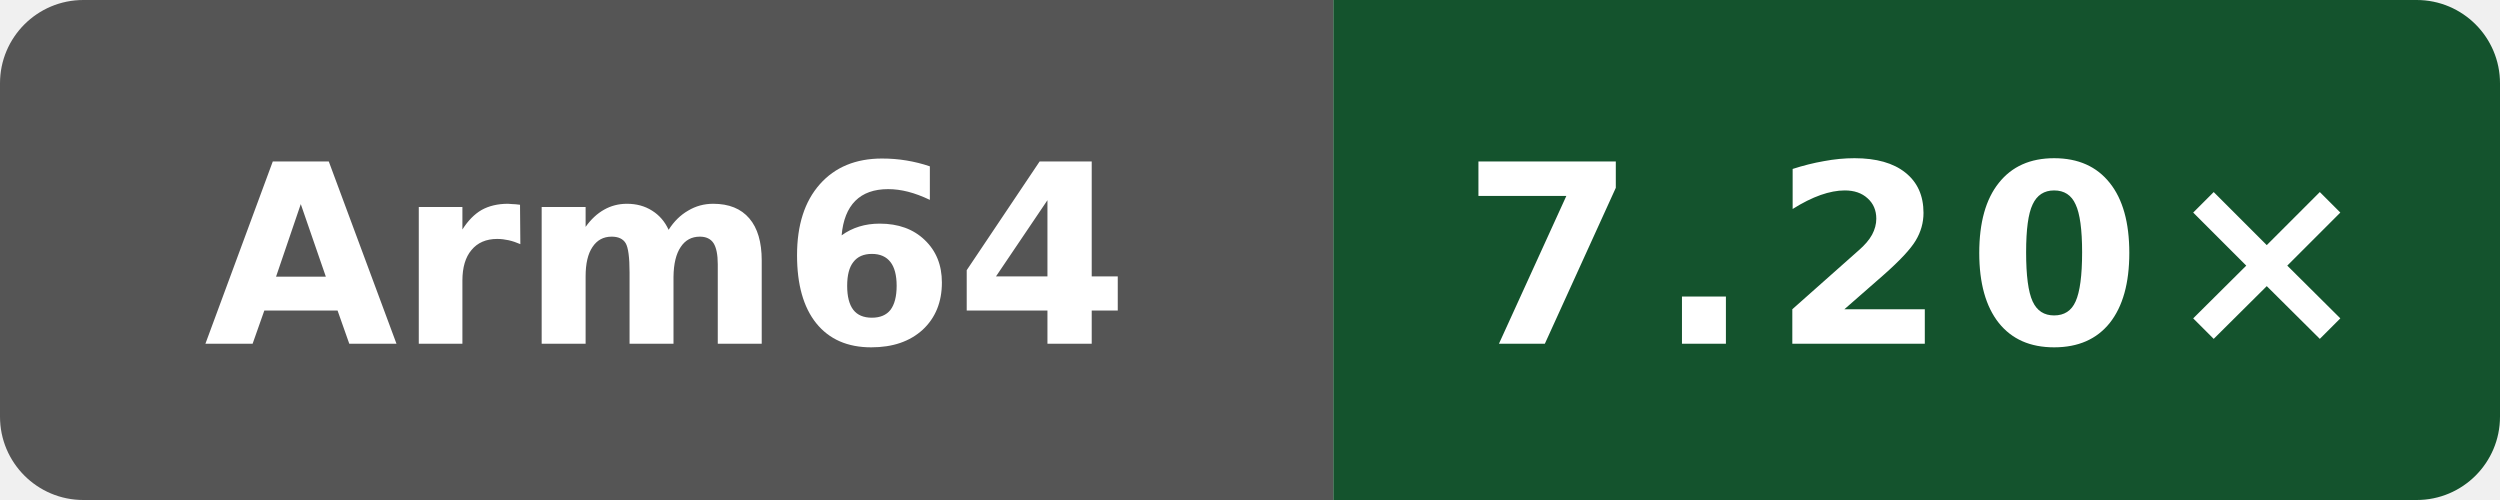
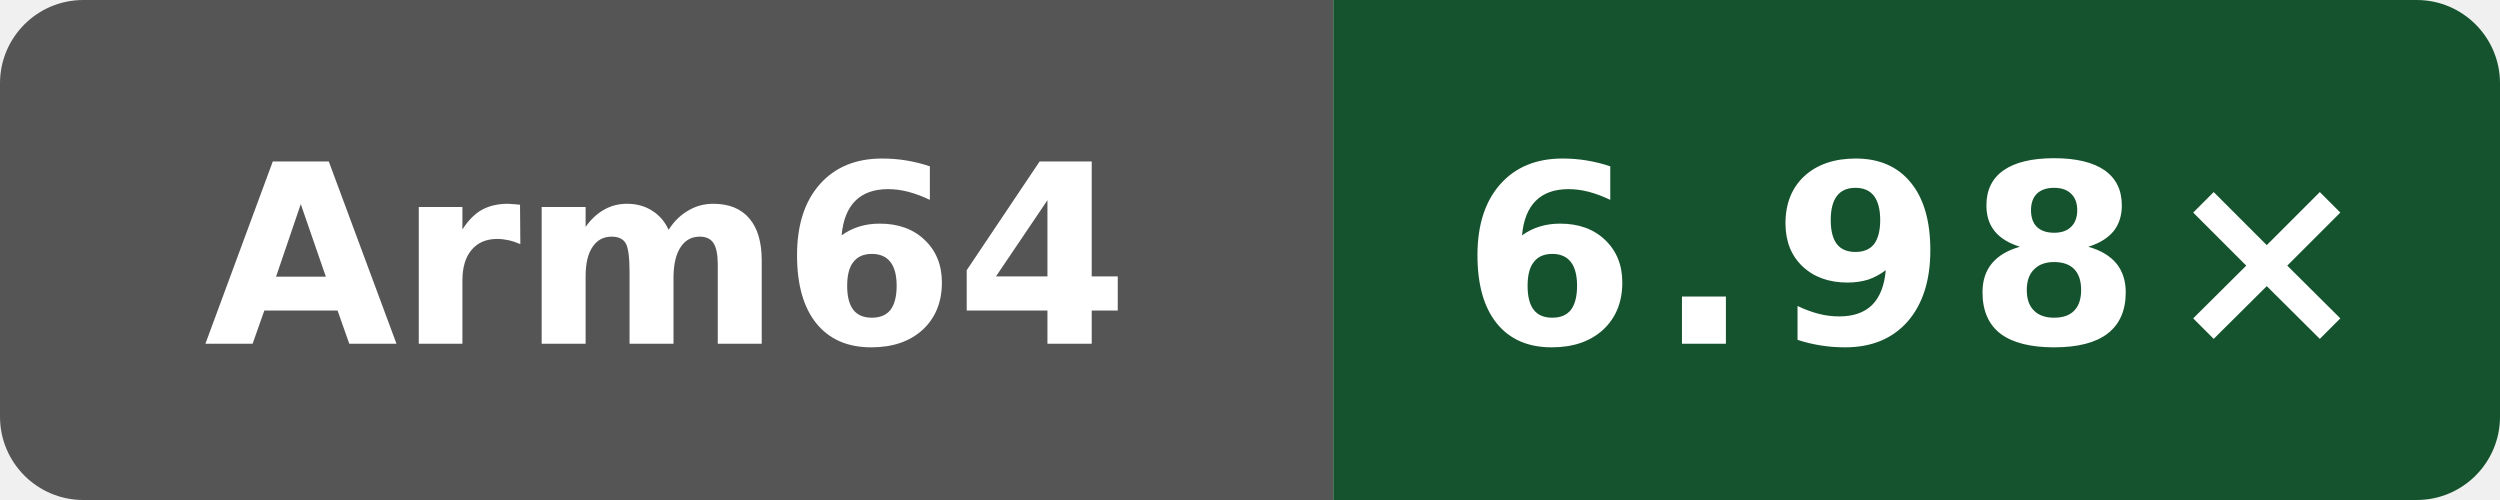
- <svg xmlns="http://www.w3.org/2000/svg" data-original-label="index-cpp compile vs clang" data-original-message="7.20×" width="120" height="24" viewBox="0 0 120 24" role="img" aria-label="index-cpp compile vs clang; Arm Neoverse N2 (implementer 0x41, part 0xd49, r0p0); measured dbbd227db37c255596e3fc11a4d3df8700ea7be7; 1 commits behind main: 7.20×">
+ <svg xmlns="http://www.w3.org/2000/svg" data-original-label="index-cpp compile vs clang" data-original-message="6.98×" width="120" height="24" viewBox="0 0 120 24" role="img" aria-label="index-cpp compile vs clang; Arm Neoverse N2 (implementer 0x41, part 0xd49, r0p0); measured 7bc2ee42070147be1668ff16a16841c6e02b47e3; 0 commits behind main: 6.98×">
  <defs>
    <clipPath id="badge">
      <rect width="120" height="24" rx="4" />
    </clipPath>
  </defs>
  <g clip-path="url(#badge)">
    <rect width="64" height="24" fill="#555" />
    <rect x="64" width="56" height="24" fill="#14532d" />
  </g>
  <text x="32" y="16.5" fill="#fff" text-anchor="middle" font-family="Verdana,Geneva,DejaVu Sans,sans-serif" font-size="12" font-weight="700" textLength="39" lengthAdjust="spacingAndGlyphs">Arm64</text>
-   <text x="92" y="16.5" fill="#fff" text-anchor="middle" font-family="Verdana,Geneva,DejaVu Sans,sans-serif" font-size="12" font-weight="700" letter-spacing="1" textLength="39" lengthAdjust="spacingAndGlyphs">7.20×</text>
+   <text x="92" y="16.5" fill="#fff" text-anchor="middle" font-family="Verdana,Geneva,DejaVu Sans,sans-serif" font-size="12" font-weight="700" letter-spacing="1" textLength="39" lengthAdjust="spacingAndGlyphs">6.98×</text>
</svg>
